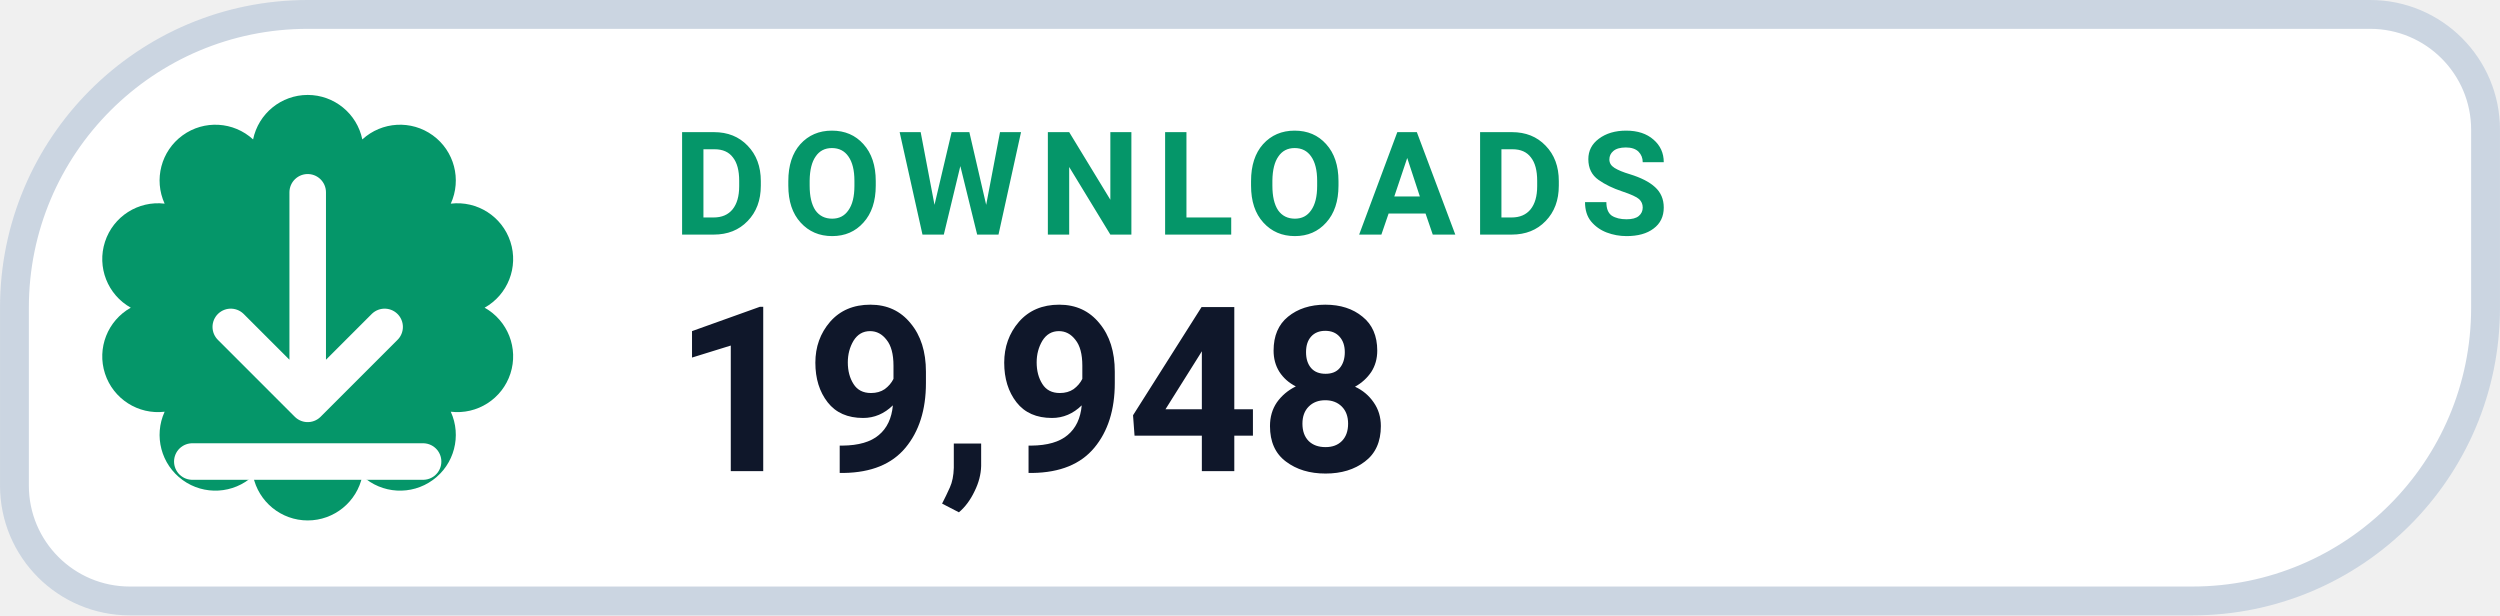
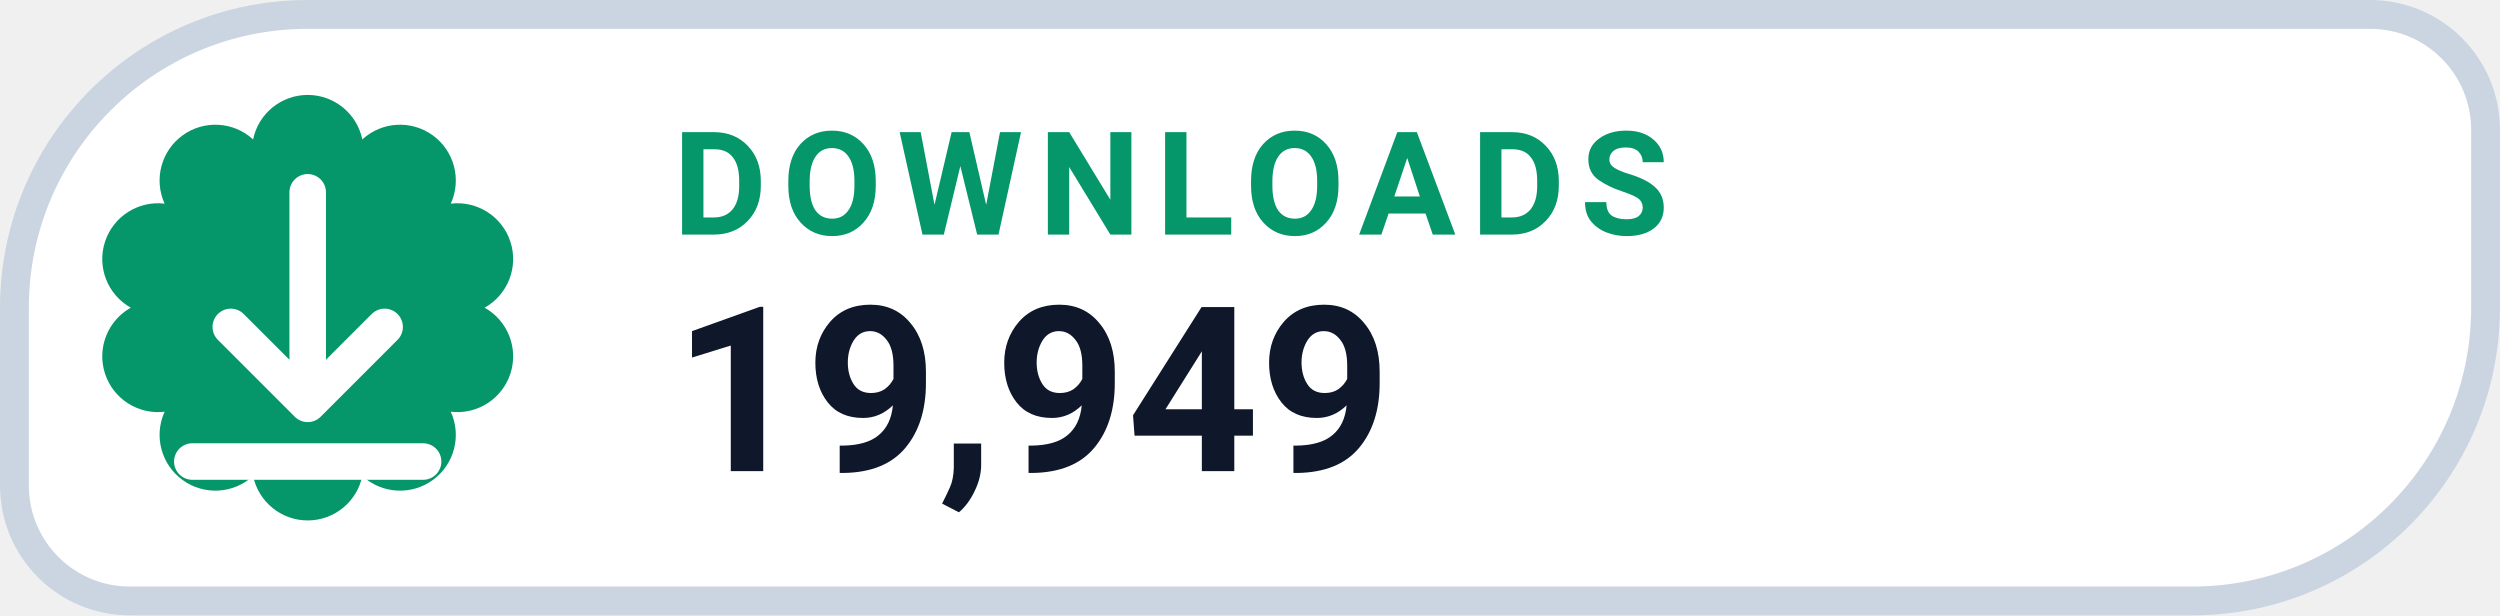
- <svg xmlns="http://www.w3.org/2000/svg" width="126" height="31.015" viewBox="0 0 130 32" role="img" aria-label="DOWNLOADS 19,948">
+ <svg xmlns="http://www.w3.org/2000/svg" width="126" height="31.015" viewBox="0 0 130 32" role="img" aria-label="DOWNLOADS 19,949">
  <path d="M 16.00 0.75 H 123.25 A 6.00 6.00 0 0 1 129.25 6.75 V 16.00 A 15.25 15.25 0 0 1 114.00 31.25 H 6.75 A 6.00 6.00 0 0 1 0.75 25.25 V 16.00 A 15.25 15.25 0 0 1 16.00 0.75 Z" fill="#FFFFFF" stroke="#CBD5E1" stroke-width="1.5" />
  <path d="M 13.16 7.25 A 2.90 2.90 0 0 1 18.84 7.25 A 2.90 2.90 0 0 1 23.44 10.59 A 2.90 2.90 0 0 1 25.20 16.00 A 2.90 2.90 0 0 1 23.44 21.41 A 2.90 2.90 0 0 1 18.84 24.75 A 2.90 2.90 0 0 1 13.16 24.75 A 2.90 2.90 0 0 1 8.56 21.41 A 2.90 2.90 0 0 1 6.80 16.00 A 2.90 2.90 0 0 1 8.56 10.59 A 2.90 2.90 0 0 1 13.16 7.25 Z" fill="#059669" />
  <g transform="translate(16 16)" style="color:#FFFFFF;">
    <path d="M0 -6 v11 m0 0 l4 -4 m-4 4 l-4 -4 M-6 8 h12" fill="none" stroke="currentColor" stroke-width="1.9" stroke-linecap="round" stroke-linejoin="round" />
  </g>
  <text x="35" y="12.2" fill="#059669" font-family="-apple-system,BlinkMacSystemFont,'Segoe UI',Roboto,Helvetica,Arial,sans-serif" font-size="7.5" font-weight="700" letter-spacing=".8">DOWNLOADS</text>
-   <text x="35" y="24.5" fill="#0F172A" font-family="-apple-system,BlinkMacSystemFont,'Segoe UI',Roboto,Helvetica,Arial,sans-serif" font-size="12" font-weight="750">19,948</text>
+   <text x="35" y="24.5" fill="#0F172A" font-family="-apple-system,BlinkMacSystemFont,'Segoe UI',Roboto,Helvetica,Arial,sans-serif" font-size="12" font-weight="750">19,949</text>
</svg>
